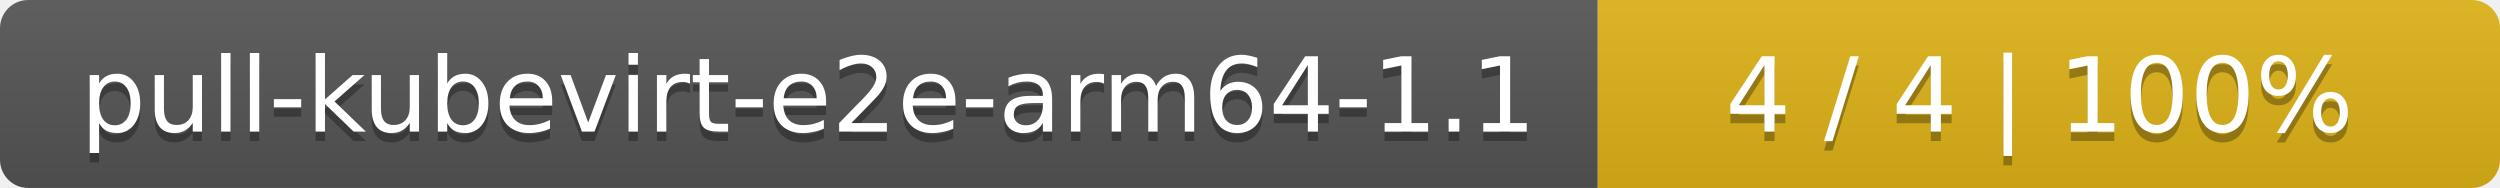
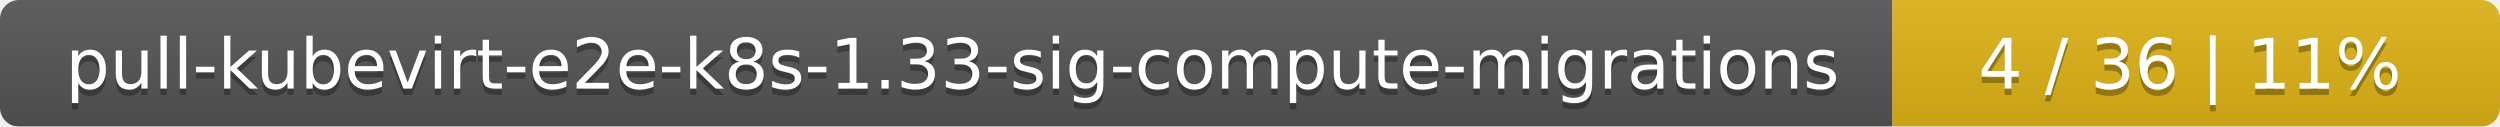
- <svg xmlns="http://www.w3.org/2000/svg" width="266" height="20">
+ <svg xmlns="http://www.w3.org/2000/svg" width="395" height="20">
  <linearGradient id="smooth" x2="0" y2="100%">
    <stop offset="0" stop-color="#bbb" stop-opacity=".1" />
    <stop offset="1" stop-opacity=".1" />
  </linearGradient>
  <mask id="round">
-     <rect width="266" height="20" rx="3" fill="#fff" />
+     <rect width="395" height="20" rx="3" fill="#fff" />
  </mask>
  <g mask="url(#round)">
-     <rect width="170" height="20" fill="#555" />
-     <rect x="170" width="96" height="20" fill="#dfb317" />
-     <rect width="266" height="20" fill="url(#smooth)" />
+     <rect width="299" height="20" fill="#555" />
+     <rect x="299" width="96" height="20" fill="#dfb317" />
+     <rect width="395" height="20" fill="url(#smooth)" />
  </g>
  <g fill="#fff" text-anchor="middle" font-family="DejaVu Sans,Verdana,Geneva,sans-serif" font-size="11">
-     <text x="86" y="15" fill="#010101" fill-opacity=".3">pull-kubevirt-e2e-arm64-1.1</text>
-     <text x="86" y="14">pull-kubevirt-e2e-arm64-1.1</text>
-     <text x="217" y="15" fill="#010101" fill-opacity=".3">4 / 4    |    100%</text>
-     <text x="217" y="14">4 / 4    |    100%</text>
+     <text x="150.5" y="15" fill="#010101" fill-opacity=".3">pull-kubevirt-e2e-k8s-1.33-sig-compute-migrations</text>
+     <text x="150.5" y="14">pull-kubevirt-e2e-k8s-1.33-sig-compute-migrations</text>
+     <text x="346" y="15" fill="#010101" fill-opacity=".3">4 / 36    |    11%</text>
+     <text x="346" y="14">4 / 36    |    11%</text>
  </g>
</svg>
